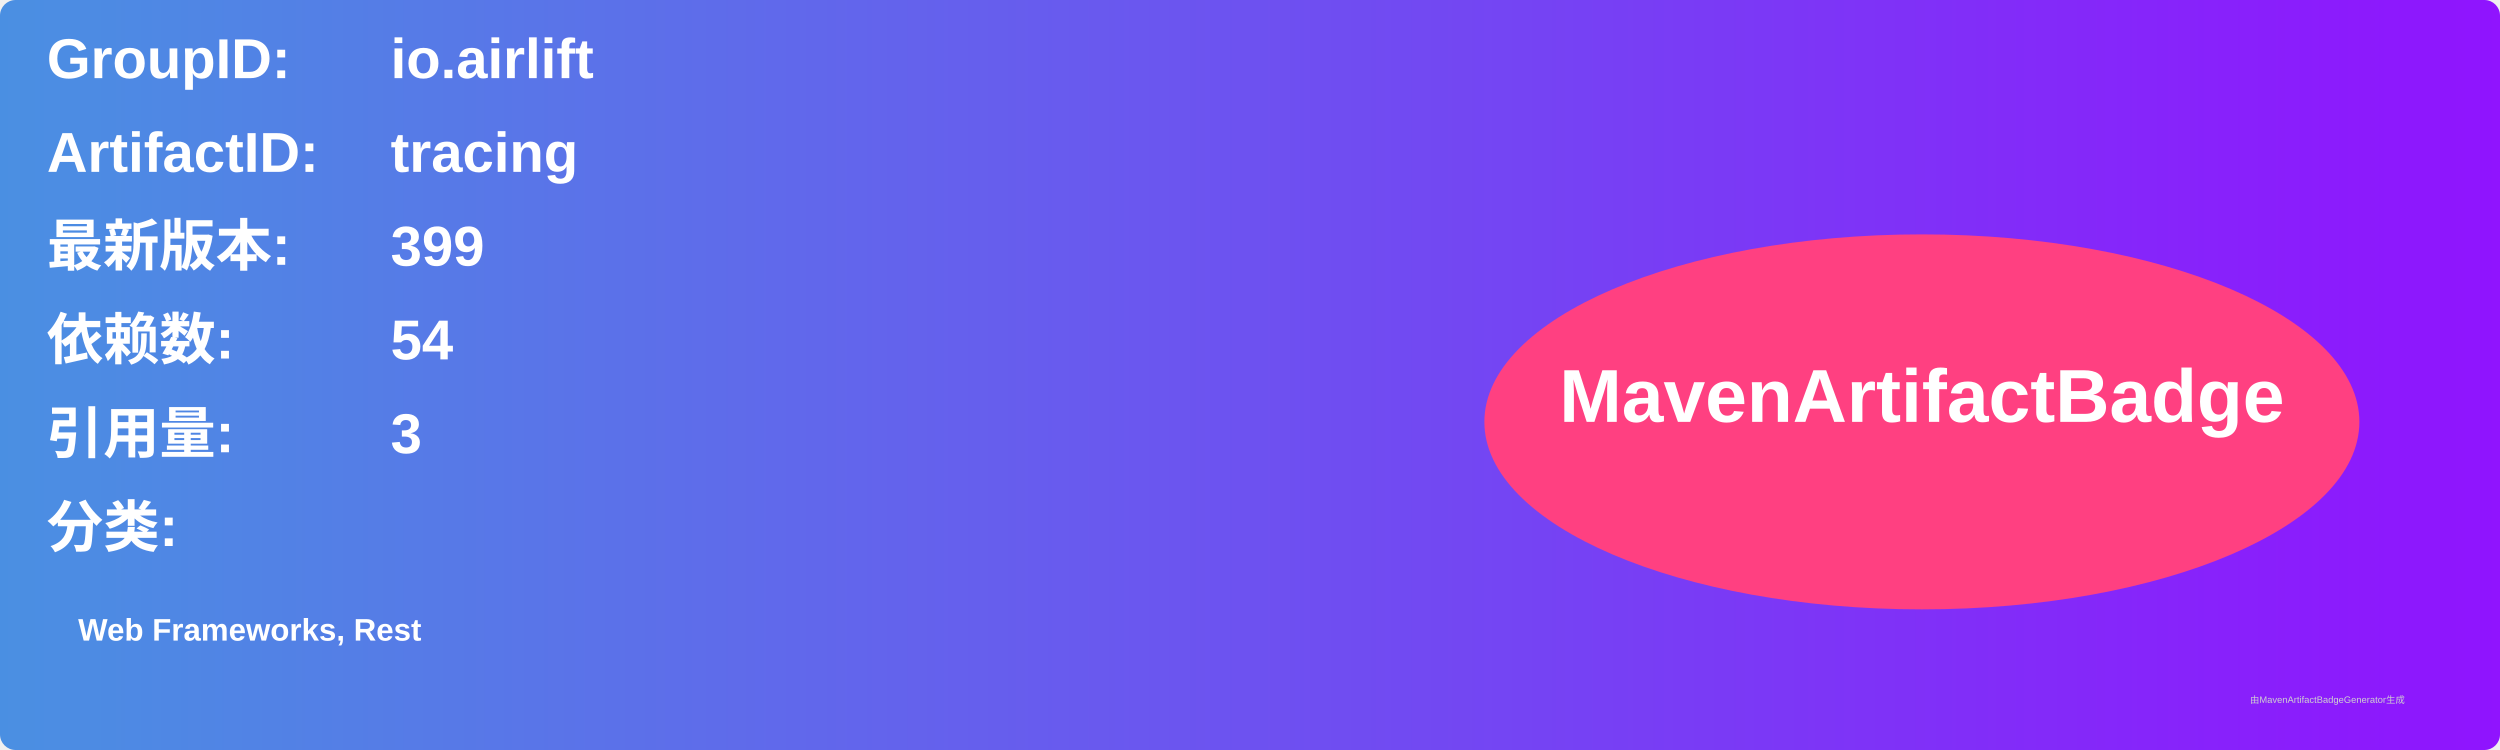
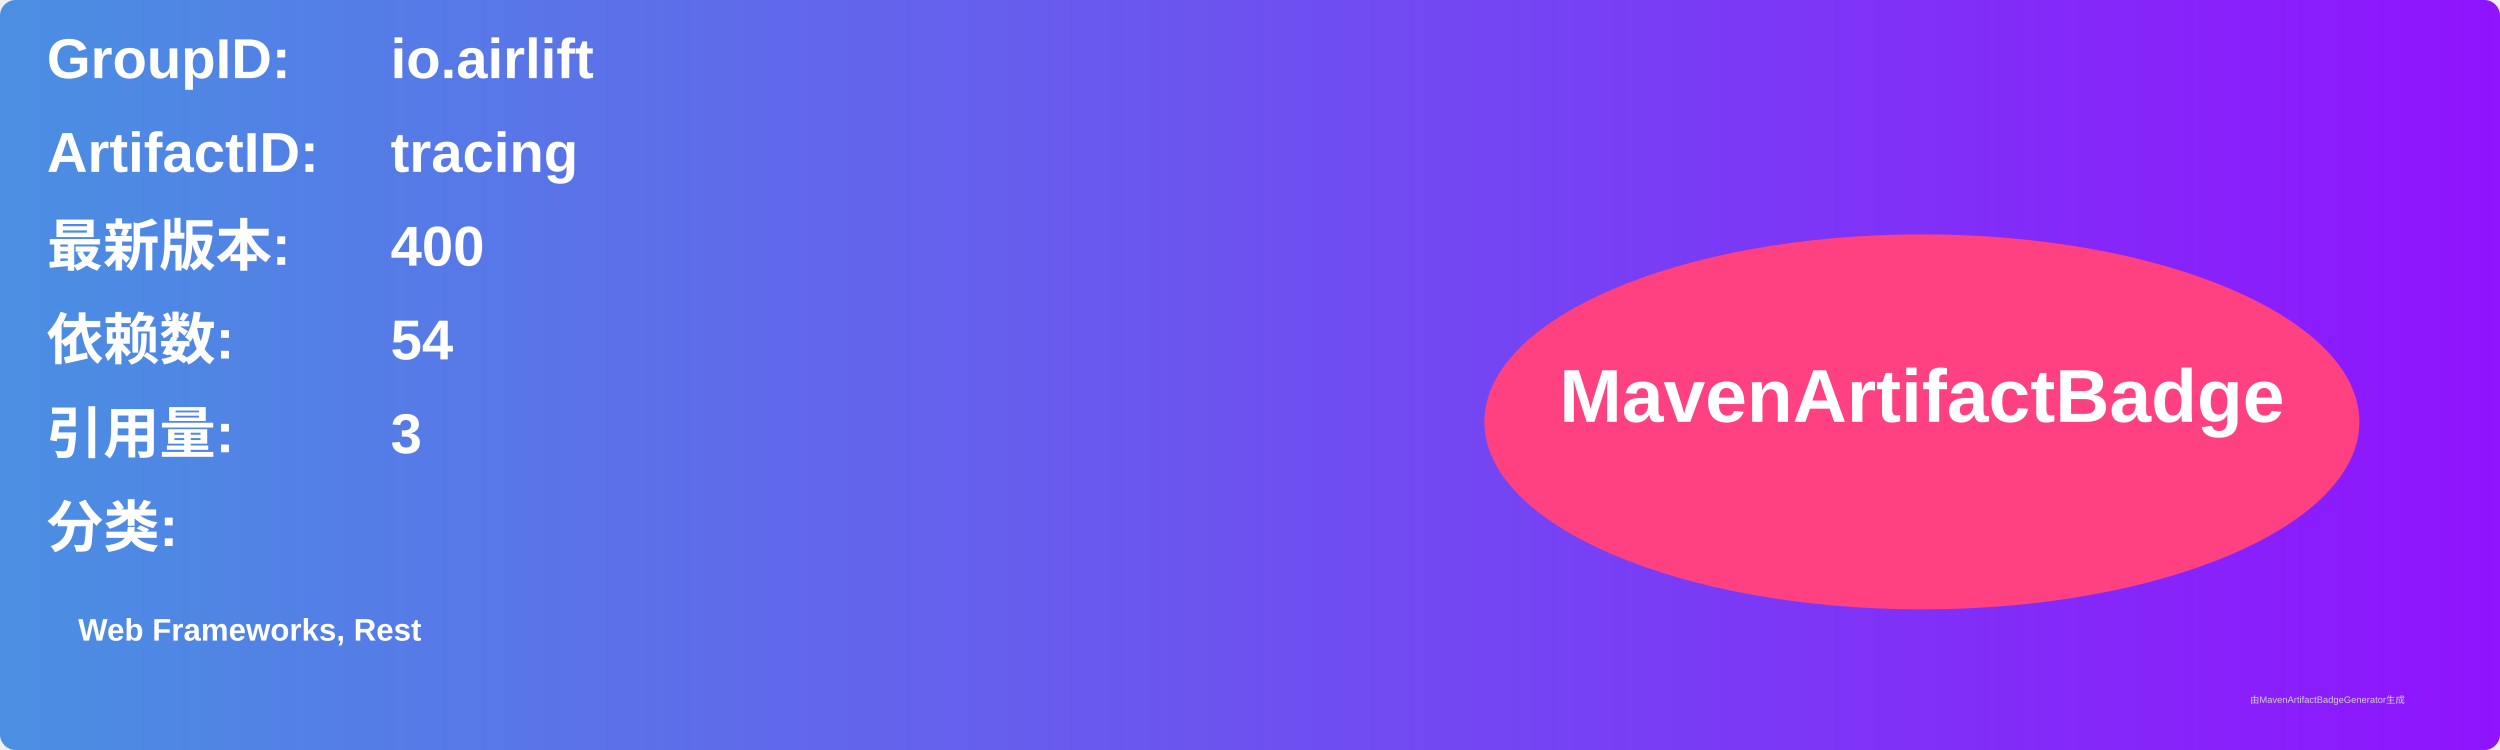
<svg xmlns="http://www.w3.org/2000/svg" width="800" height="240" viewBox="0 0 800 240">
  <linearGradient id="grad" x1="0%" y1="0%" x2="100%" y2="0%">
    <stop offset="0%" stop-color="#4a90e2" />
    <stop offset="100%" stop-color="#9013fe" />
  </linearGradient>
  <rect width="100%" height="100%" rx="5" ry="5" fill="url(#grad)" />
  <g transform="translate(15, 15)">
    <text x="0" y="10" font-family="Arial" font-size="18" fill="white" font-weight="bold" width="260">GroupID:</text>
    <text x="110" y="10" font-family="Arial" font-size="18" fill="white" font-weight="bold" width="460">io.airlift</text>
    <text x="0" y="40" font-family="Arial" font-size="18" fill="white" font-weight="bold" width="260">ArtifactID:</text>
    <text x="110" y="40" font-family="Arial" font-size="18" fill="white" font-weight="bold" width="460">tracing</text>
    <text x="0" y="70" font-family="Arial" font-size="18" fill="white" font-weight="bold">最新版本:</text>
    <text x="110" y="70" font-family="Arial" font-size="18" fill="white" font-weight="bold">
-       <tspan font-weight="bold">399</tspan>
+       <tspan font-weight="bold">400</tspan>
    </text>
    <text x="0" y="100" font-family="Arial" font-size="18" fill="white" font-weight="bold">依赖数: </text>
    <text x="110" y="100" font-family="Arial" font-size="18" fill="white">
      <tspan font-weight="bold">54</tspan>
    </text>
    <text x="0" y="130" font-family="Arial" font-size="18" fill="white" font-weight="bold">引用量: </text>
    <text x="110" y="130" font-family="Arial" font-size="18" fill="white">
      <tspan font-weight="bold">3</tspan>
    </text>
    <text x="0" y="160" font-family="Arial" font-size="18" fill="white" font-weight="bold">分类:</text>
    <text x="10" y="190" font-family="Arial" font-size="10" fill="white">
      <tspan font-weight="bold">Web Frameworks, Rest</tspan>
    </text>
    <ellipse cx="600" cy="120" rx="140" ry="60" fill="#ff4081" />
    <text x="600" y="120" text-anchor="middle" font-family="Arial" font-size="24" fill="white" font-weight="bold">MavenArtifactBadge</text>
  </g>
  <text x="720" y="225" font-family="Arial" font-size="3" fill="#d0d0d0">由MavenArtifactBadgeGenerator生成</text>
</svg>
